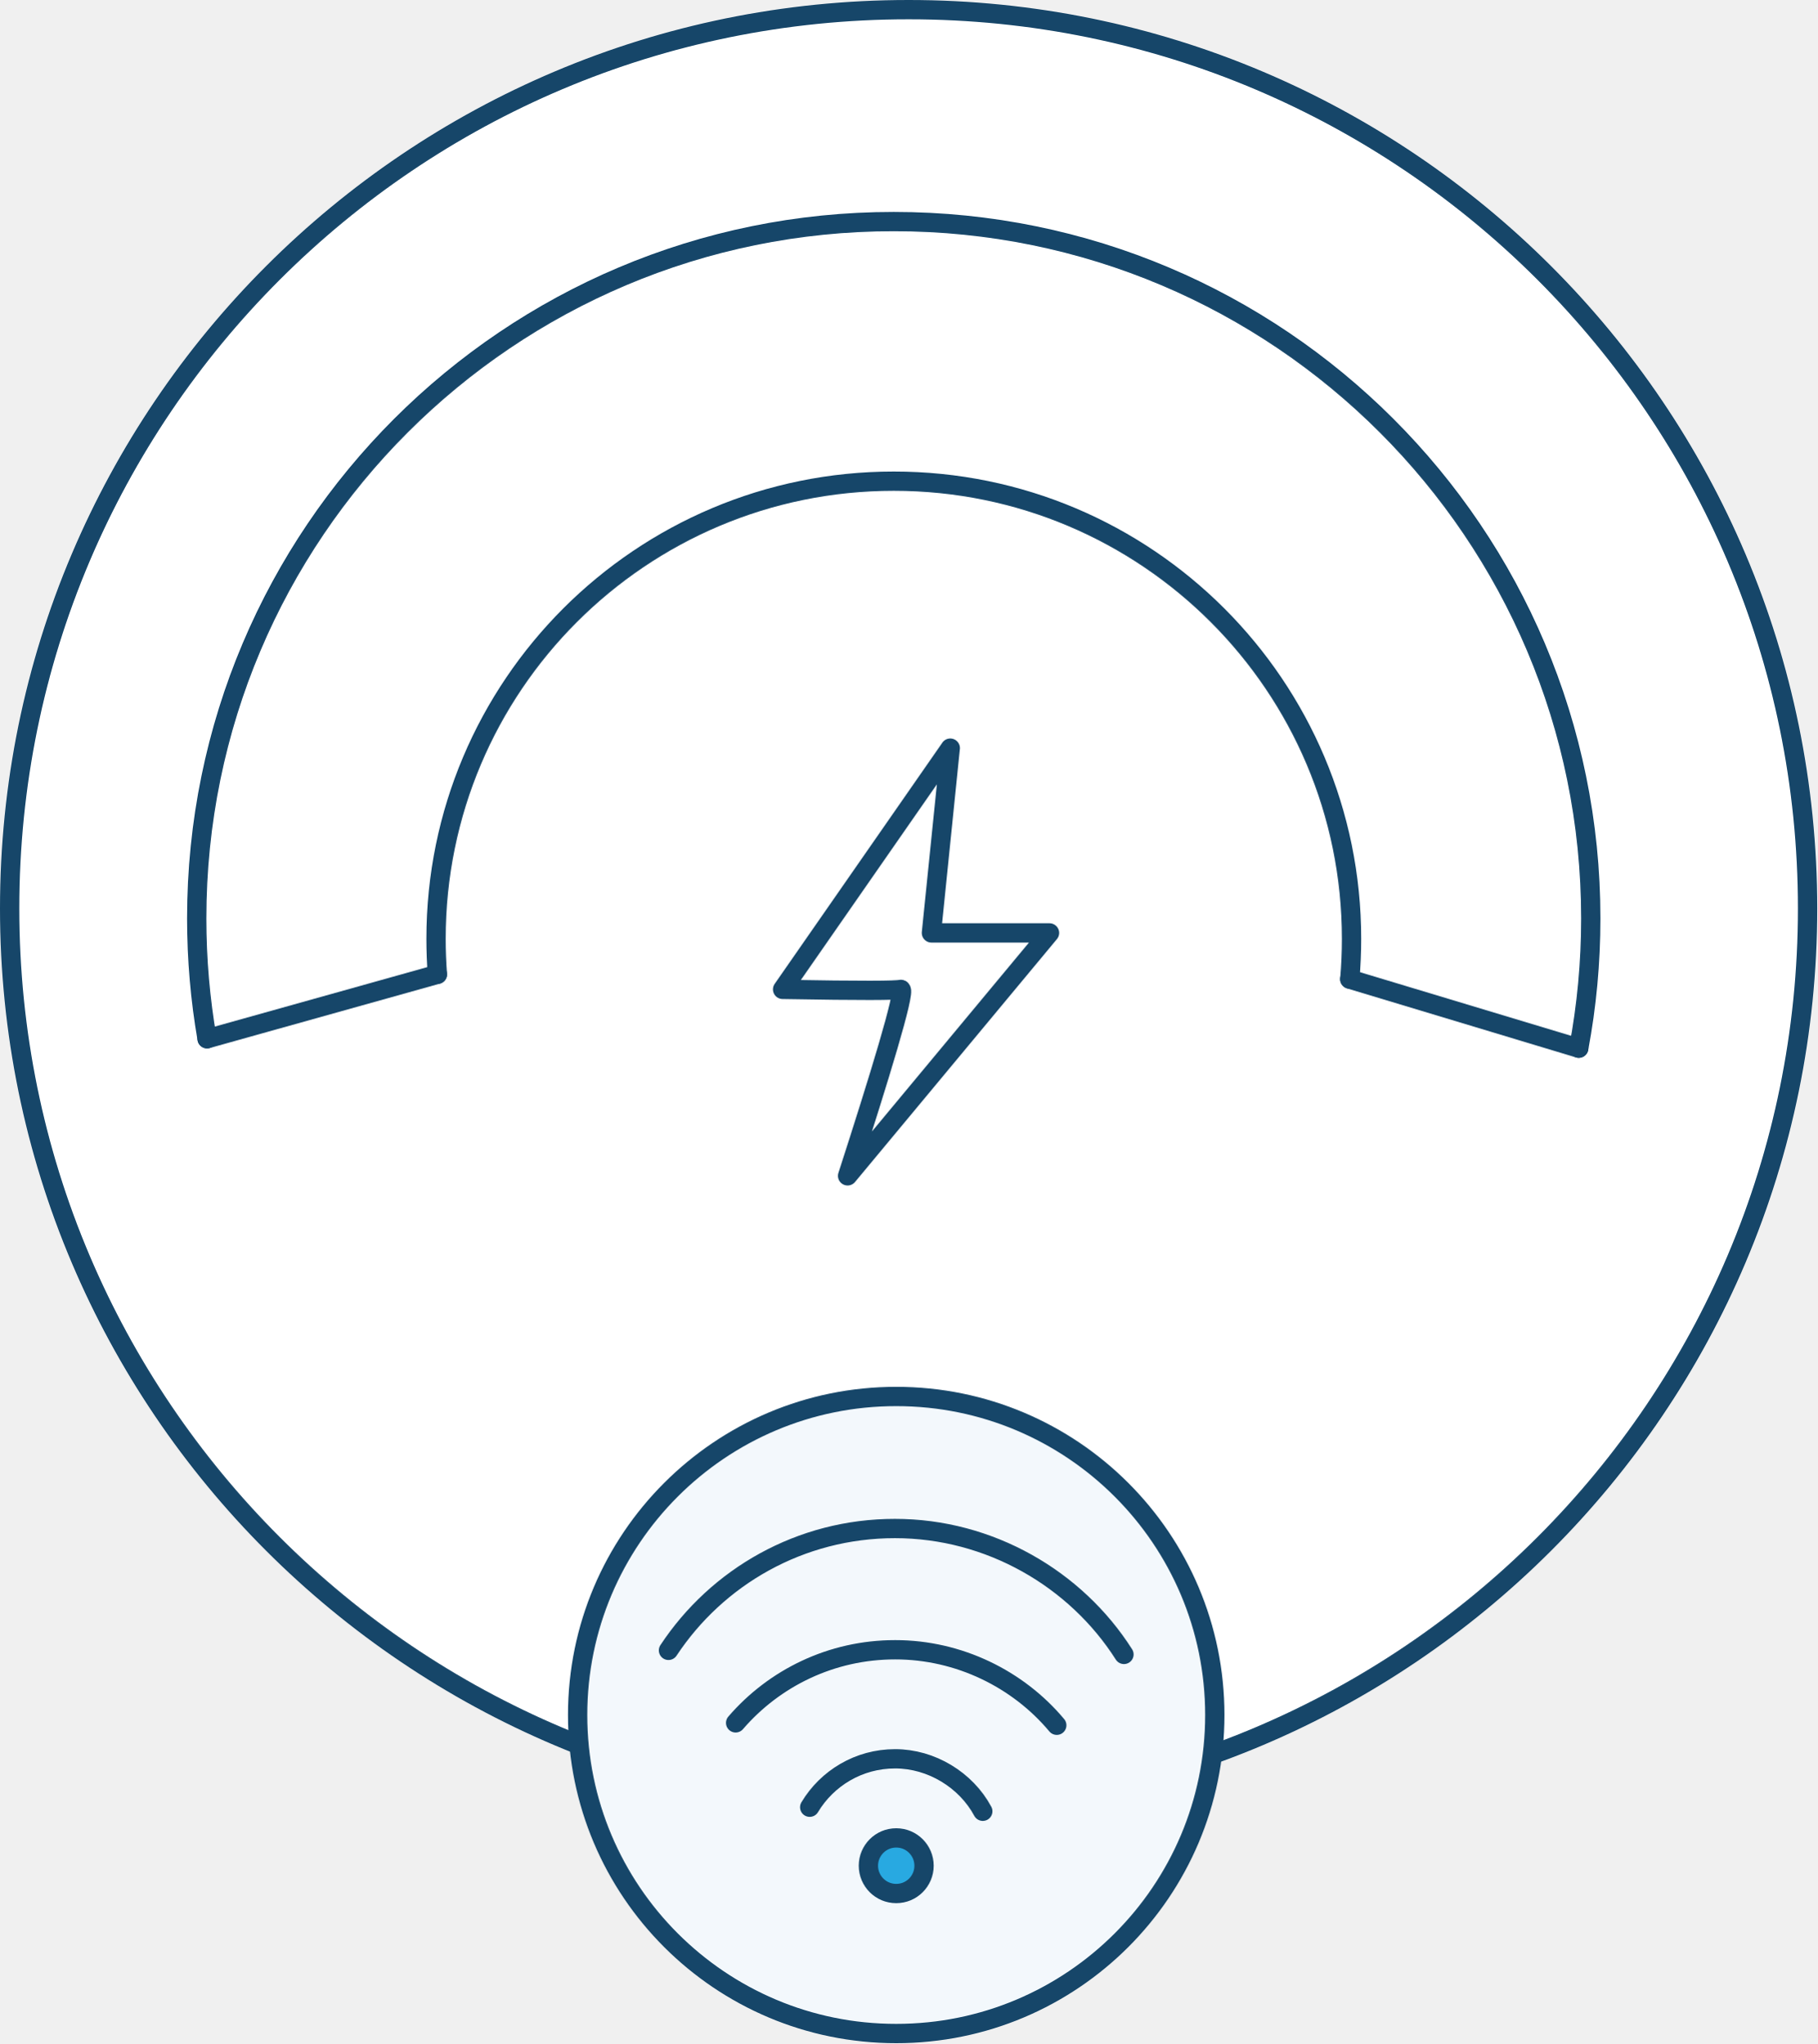
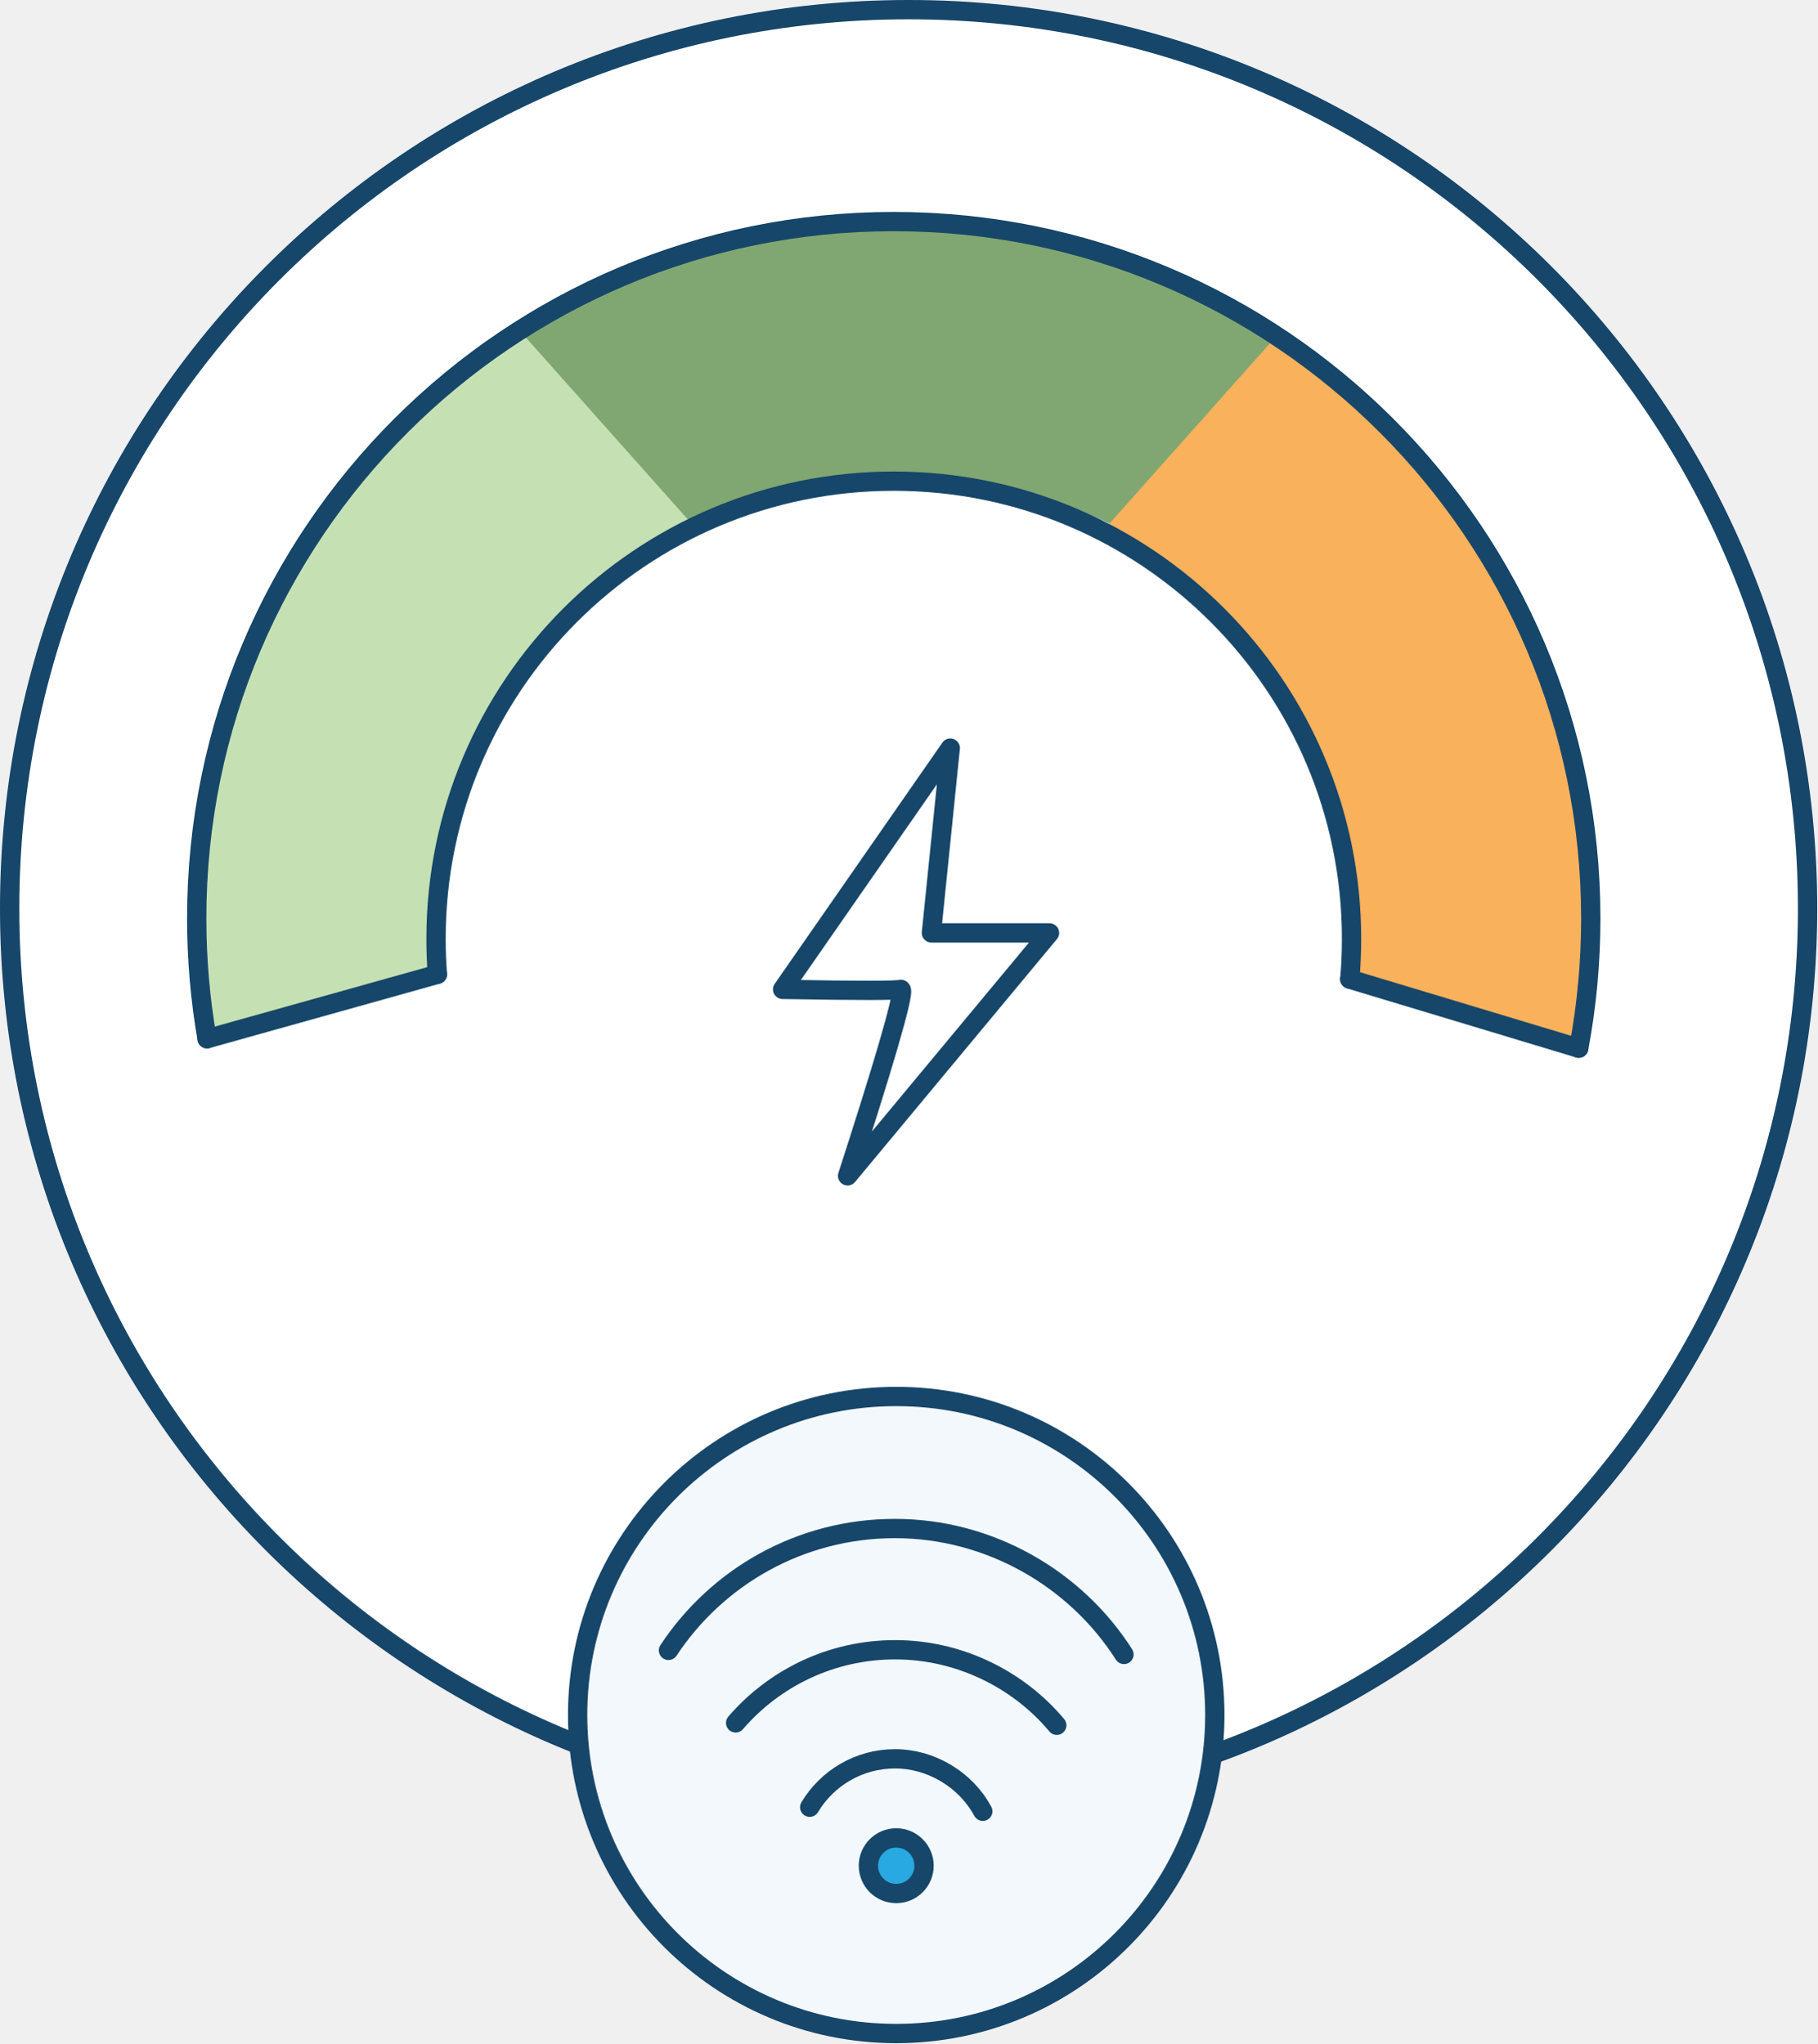
<svg xmlns="http://www.w3.org/2000/svg" id="Layer_2" viewBox="0 0 470.87 529.52">
  <defs>
    <style>
      .cls-1 {
        fill: #28a9e1;
      }
      .cls-1,
      .cls-2,
      .cls-3,
      .cls-4 {
        stroke: #164669;
        stroke-width: 5px;
      }
      .cls-1,
      .cls-3 {
        stroke-linecap: round;
        stroke-linejoin: round;
      }
      .cls-2 {
        fill: #f3f8fc;
      }
      .cls-2,
      .cls-4 {
        stroke-miterlimit: 10;
      }
      .cls-5 {
        fill: #f9b15c;
      }
      .cls-6 {
        fill: #80a771;
      }
      .cls-7 {
        fill: #c5e1b4;
      }
      .cls-3 {
        fill: none;
      }
      .cls-4 {
        fill: #ffffff;
      }
    </style>
  </defs>
  <g id="Layer_1-2">
    <g>
+       <circle class="cls-4" cx="235.43" cy="235.43" r="232.93" />
      <g>
        <path class="cls-6" d="M134.61,85.63c9.58,19.73,19.15,39.47,28.73,59.2,9.75-6.76,26.95-16.69,50.38-20.44,41.38-6.62,73.54,10.6,83.61,16.54,14.2-15,28.4-30,42.6-45-12.36-9.59-49.68-35.99-104.43-37.7-50.67-1.59-87.33,18.88-100.91,27.39Z" />
        <path class="cls-7" d="M134.61,85.63c14.89,16.72,29.78,33.45,44.66,50.17-10.53,5.47-27.33,16.05-41.58,35.03-25.16,33.51-24.93,69.99-24.37,81.68-19.89,5.57-39.78,11.13-59.68,16.7-2.74-15.95-8.34-61.04,15.36-109.95,20.36-42.02,51.57-64.65,65.6-73.62Z" />
        <path class="cls-5" d="M329.85,88.08c-14.89,16.72-29.78,33.45-44.66,50.17,10.53,5.47,27.33,16.05,41.58,35.03,25.16,33.51,24.93,69.99,24.37,81.68,19.89,5.57,39.78,11.13,59.68,16.7,2.74-15.95,8.34-61.04-15.36-109.95-20.36-42.02-51.57-64.65-65.6-73.62Z" />
      </g>
-       <circle class="cls-4" cx="235.43" cy="235.43" r="232.93" />
      <path class="cls-3" d="M246.23,193.89c-14.48,20.84-28.97,41.68-43.45,62.52,20.92,.38,29.37,.31,30.59,0,.02,0,.05-.01,.08,0,1.27,.45-5.65,23.03-13.83,48.33,17.44-20.99,34.88-41.97,52.32-62.96h-30.6c1.63-15.96,3.25-31.92,4.88-47.89Z" />
      <path class="cls-3" d="M113.33,252.51c-.23-3.03-.35-6.1-.35-9.2,0-65.5,53.1-118.61,118.61-118.61s118.61,53.1,118.61,118.61c0,3.52-.15,7-.45,10.44" />
      <path class="cls-3" d="M53.65,269.21c-1.76-10.13-2.68-20.55-2.68-31.18,0-99.75,80.86-180.61,180.61-180.61s180.61,80.86,180.61,180.61c0,11.49-1.07,22.73-3.12,33.62" />
      <line class="cls-3" x1="53.66" y1="269.21" x2="113.33" y2="252.51" />
      <line class="cls-3" x1="349.73" y1="253.76" x2="409.07" y2="271.65" />
      <g>
        <circle class="cls-2" cx="232.22" cy="444.47" r="82.55" />
        <circle class="cls-1" cx="232.22" cy="483.53" r="7.21" />
        <path class="cls-3" d="M209.8,468.37c4.5-7.52,12.73-12.55,22.13-12.55s18.38,5.5,22.72,13.6" />
        <path class="cls-3" d="M190.61,446.51c10.01-11.61,24.82-18.95,41.34-18.95s31.86,7.61,41.87,19.57" />
        <path class="cls-3" d="M173.21,427.72c12.57-19.03,34.15-31.58,58.67-31.58s46.88,13.01,59.35,32.63" />
      </g>
    </g>
  </g>
</svg>
